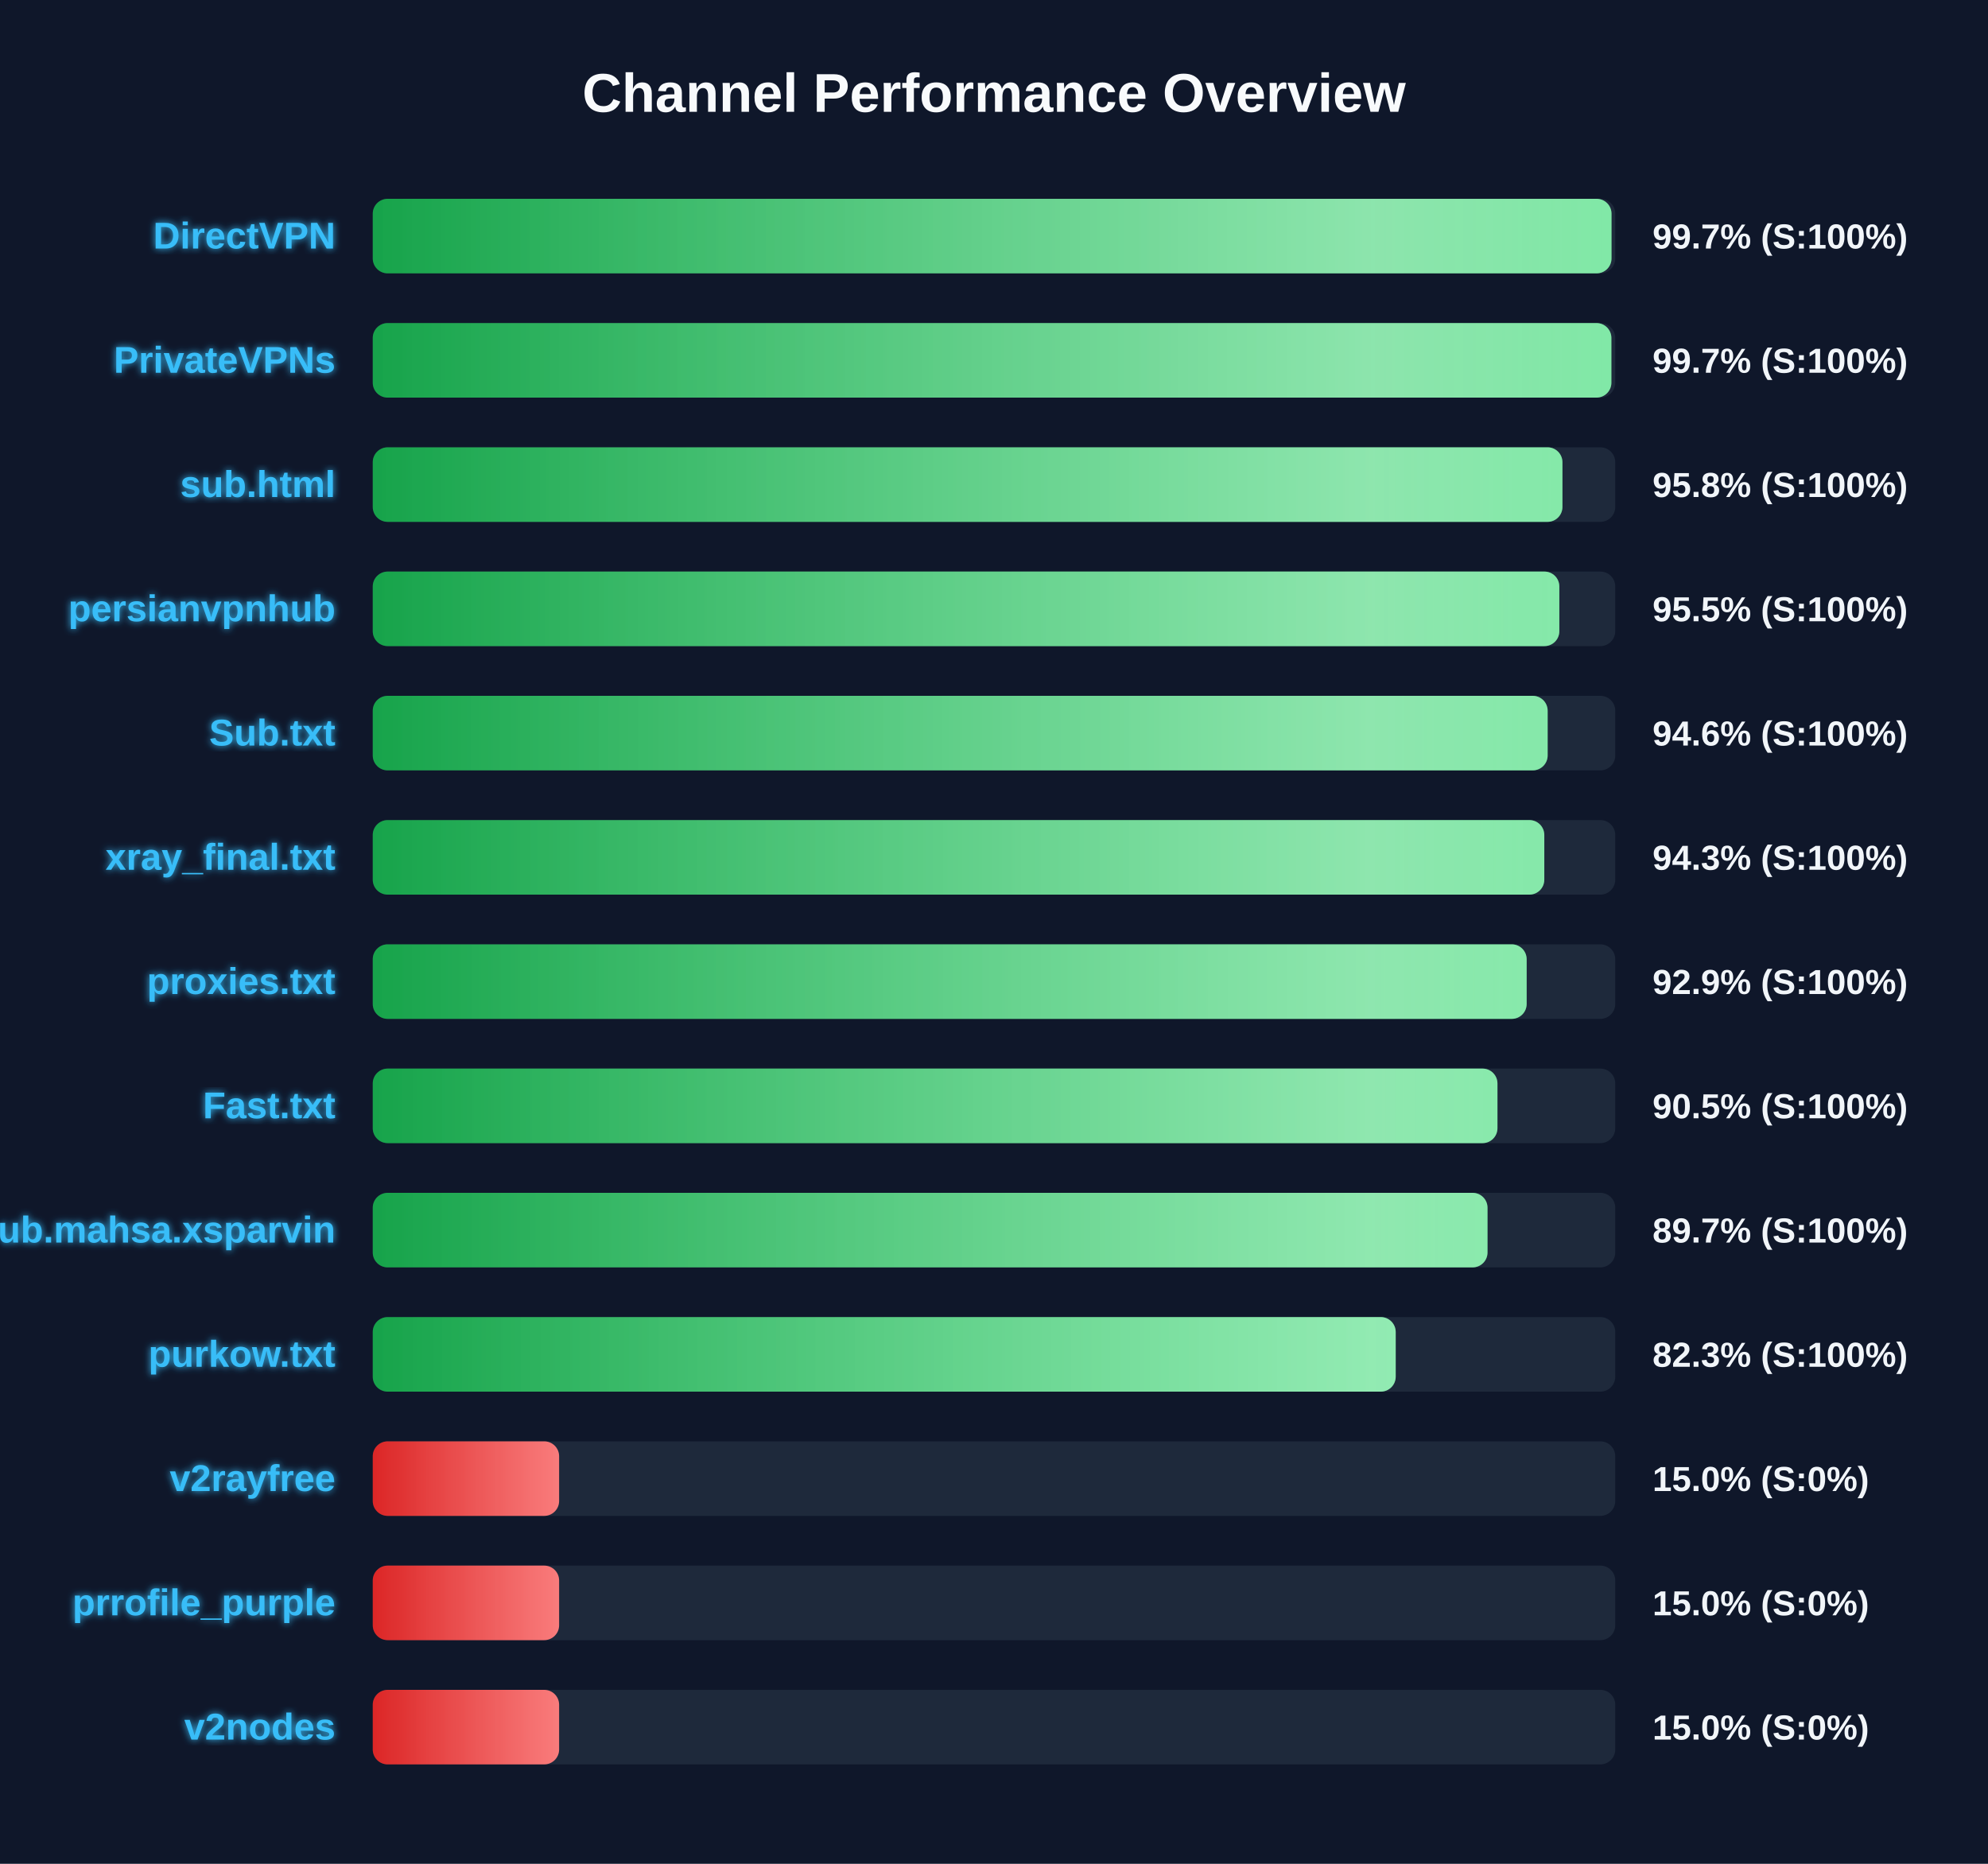
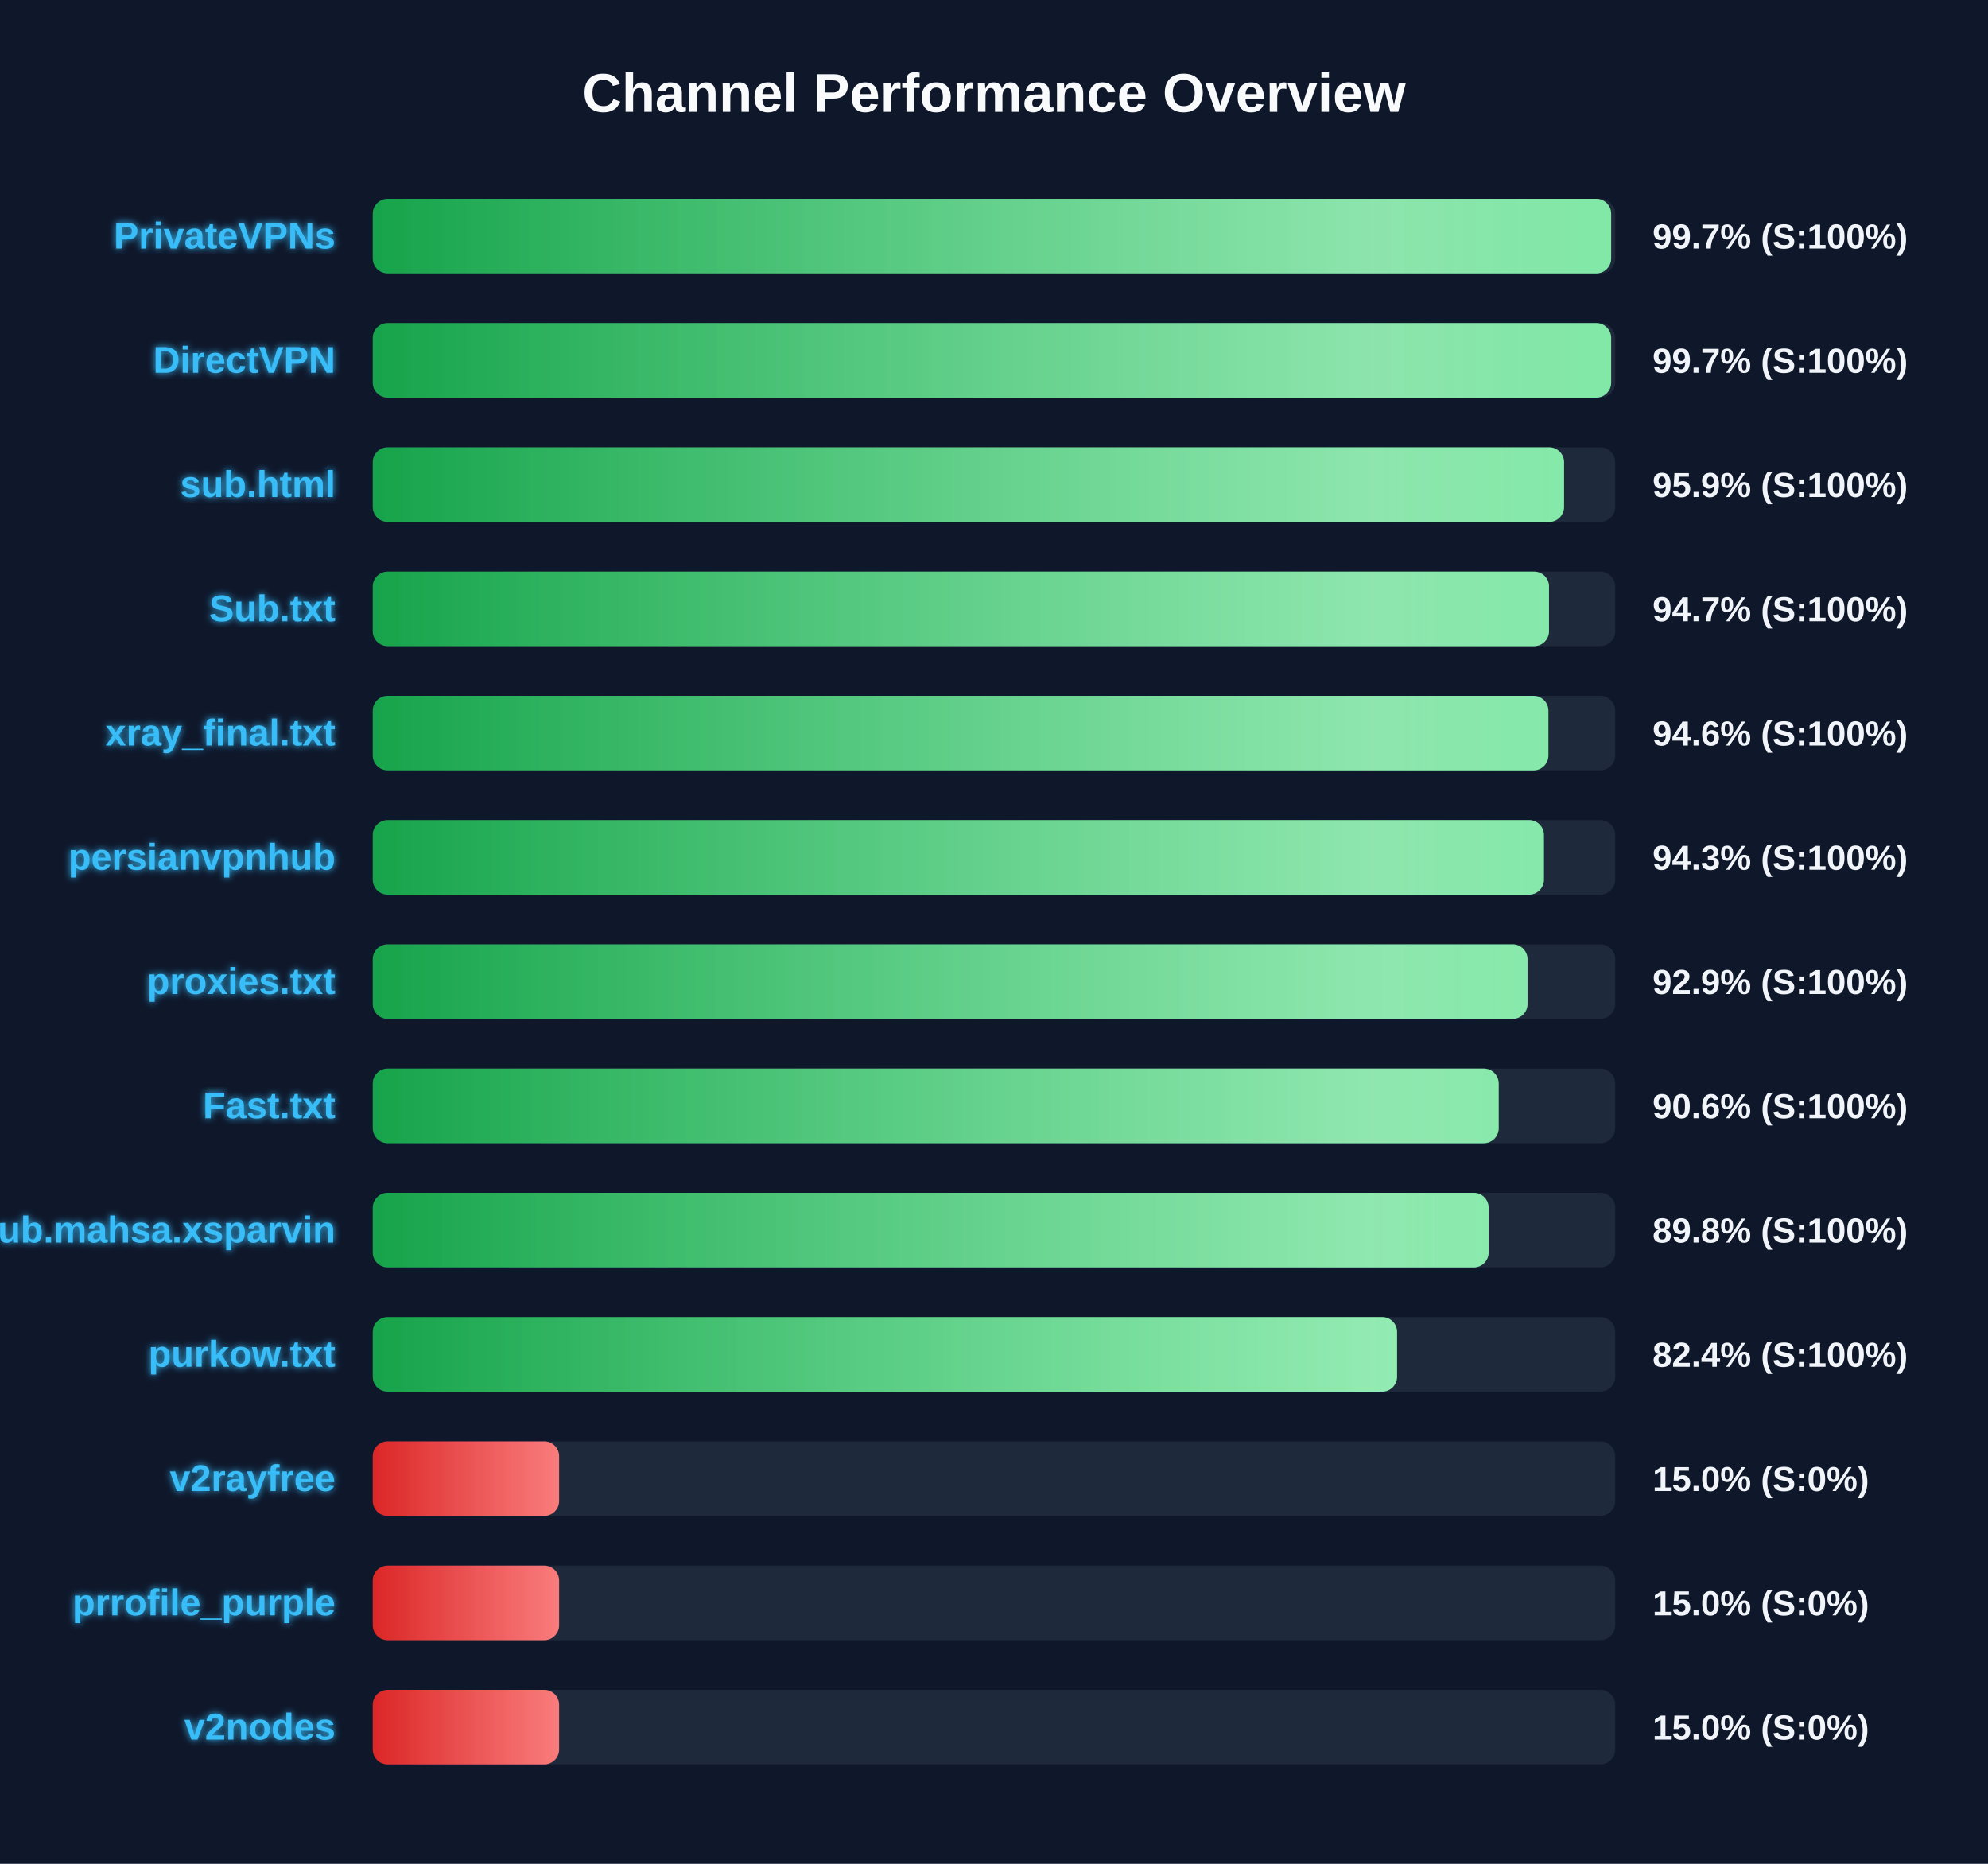
<svg xmlns="http://www.w3.org/2000/svg" width="800" height="750" version="1.1">
  <defs>
    <linearGradient id="grad-green" x1="0%" y1="0%" x2="100%" y2="0%">
      <stop offset="0%" stop-color="#16a34a" />
      <stop offset="100%" stop-color="#4ade80" />
    </linearGradient>
    <linearGradient id="grad-yellow" x1="0%" y1="0%" x2="100%" y2="0%">
      <stop offset="0%" stop-color="#ca8a04" />
      <stop offset="100%" stop-color="#fde047" />
    </linearGradient>
    <linearGradient id="grad-red" x1="0%" y1="0%" x2="100%" y2="0%">
      <stop offset="0%" stop-color="#dc2626" />
      <stop offset="100%" stop-color="#f87171" />
    </linearGradient>
    <linearGradient id="shimmer" x1="0%" y1="0%" x2="100%" y2="0%">
      <stop offset="0%" stop-color="rgba(255,255,255,0)" />
      <stop offset="50%" stop-color="rgba(255,255,255,0.4)" />
      <stop offset="100%" stop-color="rgba(255,255,255,0)" />
    </linearGradient>
    <filter id="glow" x="-20%" y="-20%" width="140%" height="140%">
      <feGaussianBlur stdDeviation="1.5" result="blur" />
      <feComposite in="SourceGraphic" in2="blur" operator="over" />
    </filter>
  </defs>
  <style>
        .bg-rect { fill: #0f172a; }
        .title { font: bold 22px 'Segoe UI', Arial, sans-serif; fill: #f8fafc; }
        .row { font: bold 15px 'Segoe UI', Arial, sans-serif; fill: #38bdf8; filter: url(#glow); }
        .score { font: bold 14px 'Segoe UI', Arial, sans-serif; fill: #f1f5f9; }
        @keyframes shimmer-anim {
            0% { transform: translateX(-100%); }
            100% { transform: translateX(200%); }
        }
        .shimmer-rect {
            animation: shimmer-anim 2.5s infinite linear;
        }
    </style>
  <rect width="100%" height="100%" class="bg-rect" />
  <text x="400" y="45" text-anchor="middle" class="title">Channel Performance Overview</text>
  <rect x="150" y="80" width="500" height="30" fill="#1e293b" rx="6" />
  <clipPath id="clip-0">
-     <rect x="150" y="80" width="498.5" height="30" rx="6" />
+     <rect x="150" y="80" width="498.35" height="30" rx="6" />
  </clipPath>
-   <rect x="150" y="80" width="498.5" height="30" fill="url(#grad-green)" rx="6" />
+   <rect x="150" y="80" width="498.35" height="30" fill="url(#grad-green)" rx="6" />
  <g clip-path="url(#clip-0)">
    <rect x="150" y="80" width="100%" height="30" fill="url(#shimmer)" class="shimmer-rect" />
  </g>
-   <text x="135" y="100" text-anchor="end" class="row">DirectVPN</text>
+   <text x="135" y="100" text-anchor="end" class="row">PrivateVPNs</text>
  <text x="665" y="100" text-anchor="start" class="score">99.7% (S:100%)</text>
  <rect x="150" y="130" width="500" height="30" fill="#1e293b" rx="6" />
  <clipPath id="clip-1">
-     <rect x="150" y="130" width="498.45" height="30" rx="6" />
+     <rect x="150" y="130" width="498.35" height="30" rx="6" />
  </clipPath>
-   <rect x="150" y="130" width="498.45" height="30" fill="url(#grad-green)" rx="6" />
+   <rect x="150" y="130" width="498.35" height="30" fill="url(#grad-green)" rx="6" />
  <g clip-path="url(#clip-1)">
    <rect x="150" y="130" width="100%" height="30" fill="url(#shimmer)" class="shimmer-rect" />
  </g>
-   <text x="135" y="150" text-anchor="end" class="row">PrivateVPNs</text>
+   <text x="135" y="150" text-anchor="end" class="row">DirectVPN</text>
  <text x="665" y="150" text-anchor="start" class="score">99.7% (S:100%)</text>
  <rect x="150" y="180" width="500" height="30" fill="#1e293b" rx="6" />
  <clipPath id="clip-2">
-     <rect x="150" y="180" width="478.75" height="30" rx="6" />
+     <rect x="150" y="180" width="479.4" height="30" rx="6" />
  </clipPath>
-   <rect x="150" y="180" width="478.75" height="30" fill="url(#grad-green)" rx="6" />
+   <rect x="150" y="180" width="479.4" height="30" fill="url(#grad-green)" rx="6" />
  <g clip-path="url(#clip-2)">
    <rect x="150" y="180" width="100%" height="30" fill="url(#shimmer)" class="shimmer-rect" />
  </g>
  <text x="135" y="200" text-anchor="end" class="row">sub.html</text>
-   <text x="665" y="200" text-anchor="start" class="score">95.8% (S:100%)</text>
+   <text x="665" y="200" text-anchor="start" class="score">95.9% (S:100%)</text>
  <rect x="150" y="230" width="500" height="30" fill="#1e293b" rx="6" />
  <clipPath id="clip-3">
-     <rect x="150" y="230" width="477.5" height="30" rx="6" />
+     <rect x="150" y="230" width="473.35" height="30" rx="6" />
  </clipPath>
-   <rect x="150" y="230" width="477.5" height="30" fill="url(#grad-green)" rx="6" />
+   <rect x="150" y="230" width="473.35" height="30" fill="url(#grad-green)" rx="6" />
  <g clip-path="url(#clip-3)">
    <rect x="150" y="230" width="100%" height="30" fill="url(#shimmer)" class="shimmer-rect" />
  </g>
-   <text x="135" y="250" text-anchor="end" class="row">persianvpnhub</text>
-   <text x="665" y="250" text-anchor="start" class="score">95.5% (S:100%)</text>
+   <text x="135" y="250" text-anchor="end" class="row">Sub.txt</text>
+   <text x="665" y="250" text-anchor="start" class="score">94.7% (S:100%)</text>
  <rect x="150" y="280" width="500" height="30" fill="#1e293b" rx="6" />
  <clipPath id="clip-4">
-     <rect x="150" y="280" width="472.8" height="30" rx="6" />
+     <rect x="150" y="280" width="473.1" height="30" rx="6" />
  </clipPath>
-   <rect x="150" y="280" width="472.8" height="30" fill="url(#grad-green)" rx="6" />
+   <rect x="150" y="280" width="473.1" height="30" fill="url(#grad-green)" rx="6" />
  <g clip-path="url(#clip-4)">
    <rect x="150" y="280" width="100%" height="30" fill="url(#shimmer)" class="shimmer-rect" />
  </g>
-   <text x="135" y="300" text-anchor="end" class="row">Sub.txt</text>
+   <text x="135" y="300" text-anchor="end" class="row">xray_final.txt</text>
  <text x="665" y="300" text-anchor="start" class="score">94.6% (S:100%)</text>
  <rect x="150" y="330" width="500" height="30" fill="#1e293b" rx="6" />
  <clipPath id="clip-5">
-     <rect x="150" y="330" width="471.45" height="30" rx="6" />
+     <rect x="150" y="330" width="471.3" height="30" rx="6" />
  </clipPath>
-   <rect x="150" y="330" width="471.45" height="30" fill="url(#grad-green)" rx="6" />
+   <rect x="150" y="330" width="471.3" height="30" fill="url(#grad-green)" rx="6" />
  <g clip-path="url(#clip-5)">
    <rect x="150" y="330" width="100%" height="30" fill="url(#shimmer)" class="shimmer-rect" />
  </g>
-   <text x="135" y="350" text-anchor="end" class="row">xray_final.txt</text>
+   <text x="135" y="350" text-anchor="end" class="row">persianvpnhub</text>
  <text x="665" y="350" text-anchor="start" class="score">94.3% (S:100%)</text>
  <rect x="150" y="380" width="500" height="30" fill="#1e293b" rx="6" />
  <clipPath id="clip-6">
-     <rect x="150" y="380" width="464.35" height="30" rx="6" />
+     <rect x="150" y="380" width="464.7" height="30" rx="6" />
  </clipPath>
-   <rect x="150" y="380" width="464.35" height="30" fill="url(#grad-green)" rx="6" />
+   <rect x="150" y="380" width="464.7" height="30" fill="url(#grad-green)" rx="6" />
  <g clip-path="url(#clip-6)">
    <rect x="150" y="380" width="100%" height="30" fill="url(#shimmer)" class="shimmer-rect" />
  </g>
  <text x="135" y="400" text-anchor="end" class="row">proxies.txt</text>
  <text x="665" y="400" text-anchor="start" class="score">92.9% (S:100%)</text>
  <rect x="150" y="430" width="500" height="30" fill="#1e293b" rx="6" />
  <clipPath id="clip-7">
-     <rect x="150" y="430" width="452.6" height="30" rx="6" />
+     <rect x="150" y="430" width="453.1" height="30" rx="6" />
  </clipPath>
-   <rect x="150" y="430" width="452.6" height="30" fill="url(#grad-green)" rx="6" />
+   <rect x="150" y="430" width="453.1" height="30" fill="url(#grad-green)" rx="6" />
  <g clip-path="url(#clip-7)">
    <rect x="150" y="430" width="100%" height="30" fill="url(#shimmer)" class="shimmer-rect" />
  </g>
  <text x="135" y="450" text-anchor="end" class="row">Fast.txt</text>
-   <text x="665" y="450" text-anchor="start" class="score">90.5% (S:100%)</text>
+   <text x="665" y="450" text-anchor="start" class="score">90.6% (S:100%)</text>
  <rect x="150" y="480" width="500" height="30" fill="#1e293b" rx="6" />
  <clipPath id="clip-8">
-     <rect x="150" y="480" width="448.6" height="30" rx="6" />
+     <rect x="150" y="480" width="449.05" height="30" rx="6" />
  </clipPath>
-   <rect x="150" y="480" width="448.6" height="30" fill="url(#grad-green)" rx="6" />
+   <rect x="150" y="480" width="449.05" height="30" fill="url(#grad-green)" rx="6" />
  <g clip-path="url(#clip-8)">
    <rect x="150" y="480" width="100%" height="30" fill="url(#shimmer)" class="shimmer-rect" />
  </g>
  <text x="135" y="500" text-anchor="end" class="row">Sub.mahsa.xsparvin</text>
-   <text x="665" y="500" text-anchor="start" class="score">89.7% (S:100%)</text>
+   <text x="665" y="500" text-anchor="start" class="score">89.8% (S:100%)</text>
  <rect x="150" y="530" width="500" height="30" fill="#1e293b" rx="6" />
  <clipPath id="clip-9">
-     <rect x="150" y="530" width="411.65" height="30" rx="6" />
+     <rect x="150" y="530" width="412.2" height="30" rx="6" />
  </clipPath>
-   <rect x="150" y="530" width="411.65" height="30" fill="url(#grad-green)" rx="6" />
+   <rect x="150" y="530" width="412.2" height="30" fill="url(#grad-green)" rx="6" />
  <g clip-path="url(#clip-9)">
    <rect x="150" y="530" width="100%" height="30" fill="url(#shimmer)" class="shimmer-rect" />
  </g>
  <text x="135" y="550" text-anchor="end" class="row">purkow.txt</text>
-   <text x="665" y="550" text-anchor="start" class="score">82.3% (S:100%)</text>
+   <text x="665" y="550" text-anchor="start" class="score">82.4% (S:100%)</text>
  <rect x="150" y="580" width="500" height="30" fill="#1e293b" rx="6" />
  <clipPath id="clip-10">
    <rect x="150" y="580" width="75.0" height="30" rx="6" />
  </clipPath>
  <rect x="150" y="580" width="75.0" height="30" fill="url(#grad-red)" rx="6" />
  <g clip-path="url(#clip-10)">
    <rect x="150" y="580" width="100%" height="30" fill="url(#shimmer)" class="shimmer-rect" />
  </g>
  <text x="135" y="600" text-anchor="end" class="row">v2rayfree</text>
  <text x="665" y="600" text-anchor="start" class="score">15.0% (S:0%)</text>
  <rect x="150" y="630" width="500" height="30" fill="#1e293b" rx="6" />
  <clipPath id="clip-11">
    <rect x="150" y="630" width="75.0" height="30" rx="6" />
  </clipPath>
  <rect x="150" y="630" width="75.0" height="30" fill="url(#grad-red)" rx="6" />
  <g clip-path="url(#clip-11)">
    <rect x="150" y="630" width="100%" height="30" fill="url(#shimmer)" class="shimmer-rect" />
  </g>
  <text x="135" y="650" text-anchor="end" class="row">prrofile_purple</text>
  <text x="665" y="650" text-anchor="start" class="score">15.0% (S:0%)</text>
  <rect x="150" y="680" width="500" height="30" fill="#1e293b" rx="6" />
  <clipPath id="clip-12">
    <rect x="150" y="680" width="75.0" height="30" rx="6" />
  </clipPath>
  <rect x="150" y="680" width="75.0" height="30" fill="url(#grad-red)" rx="6" />
  <g clip-path="url(#clip-12)">
    <rect x="150" y="680" width="100%" height="30" fill="url(#shimmer)" class="shimmer-rect" />
  </g>
  <text x="135" y="700" text-anchor="end" class="row">v2nodes</text>
  <text x="665" y="700" text-anchor="start" class="score">15.0% (S:0%)</text>
</svg>
